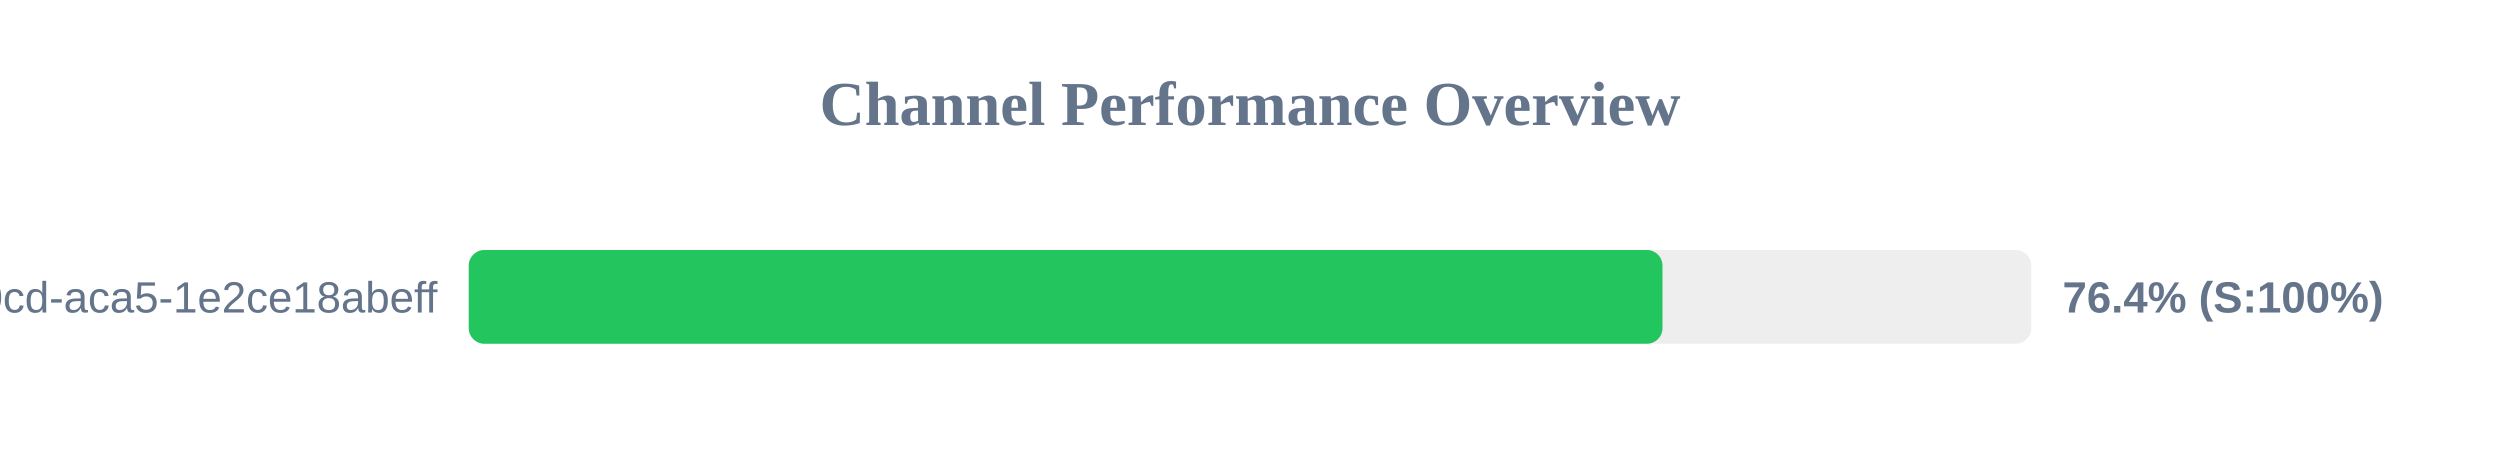
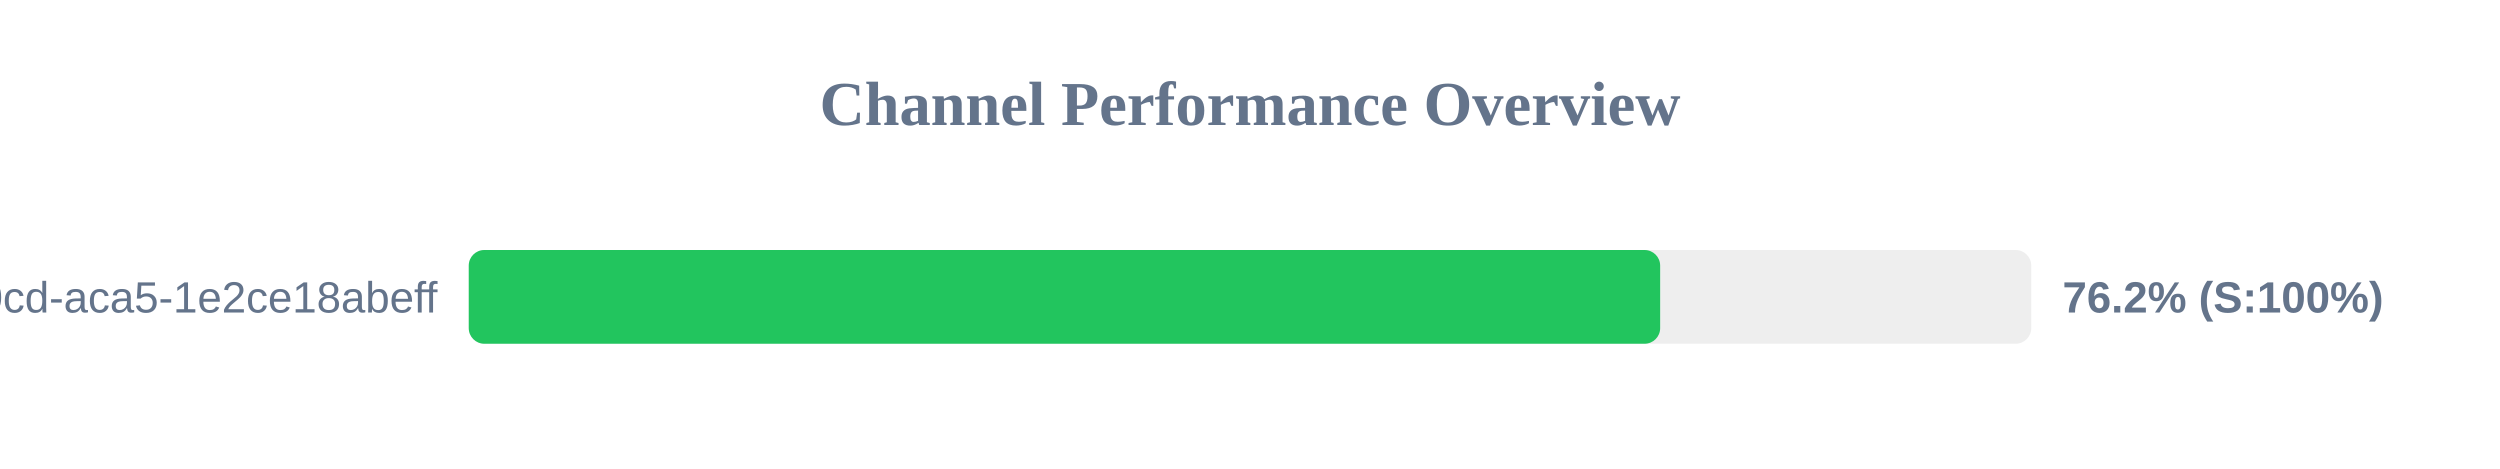
<svg xmlns="http://www.w3.org/2000/svg" width="800" height="150" version="1.1">
  <style>
        .row { font: 14px Arial; fill: #64748b; }
        .score { font: bold 14px Arial; fill: #64748b; }
    </style>
  <text x="400" y="40" text-anchor="middle" font-size="20px" font-weight="bold" fill="#64748b">Channel Performance Overview</text>
  <rect x="150" y="80" width="500" height="30" fill="#eee" rx="5" />
-   <rect x="150" y="80" width="382.0" height="30" fill="#22c55e" rx="5" />
+   <rect x="150" y="80" width="381.25" height="30" fill="#22c55e" rx="5" />
  <text x="140" y="100" text-anchor="end" class="row">?uuid=ebbeef45-0fd8-40cd-aca5-1e2ce18abeff</text>
-   <text x="660" y="100" text-anchor="start" class="score">76.4% (S:100%)</text>
+   <text x="660" y="100" text-anchor="start" class="score">76.2% (S:100%)</text>
</svg>
